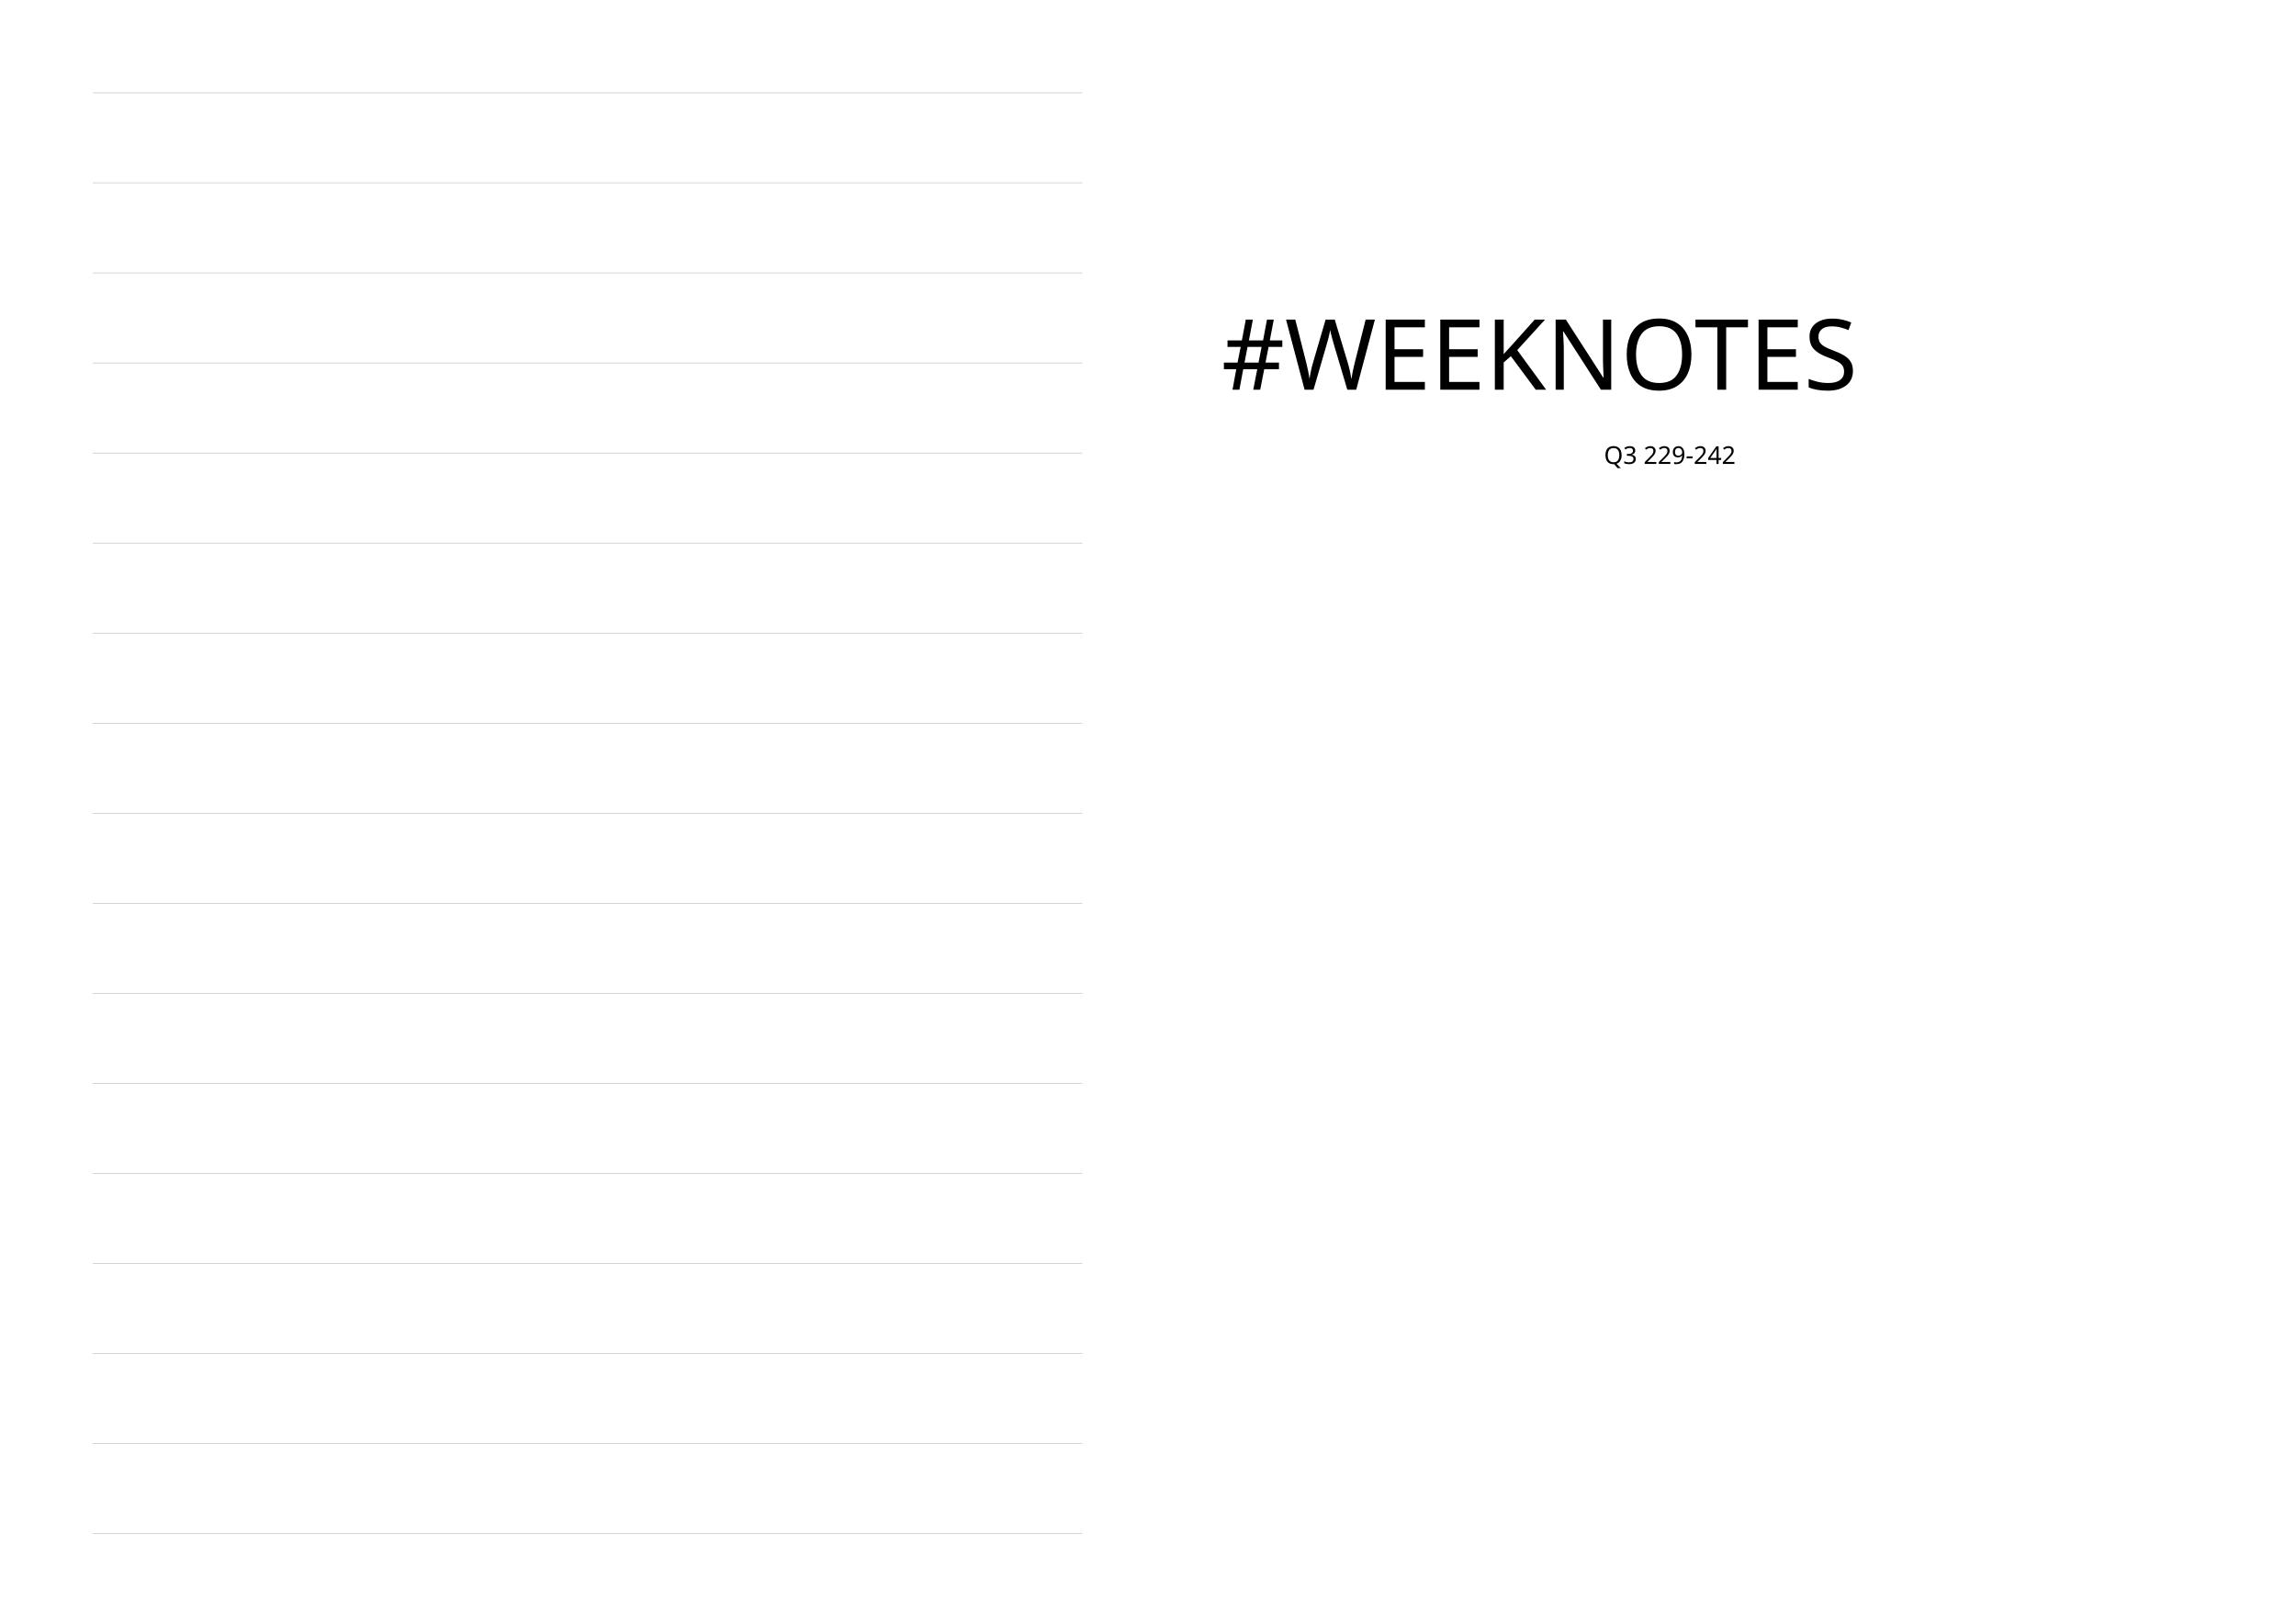
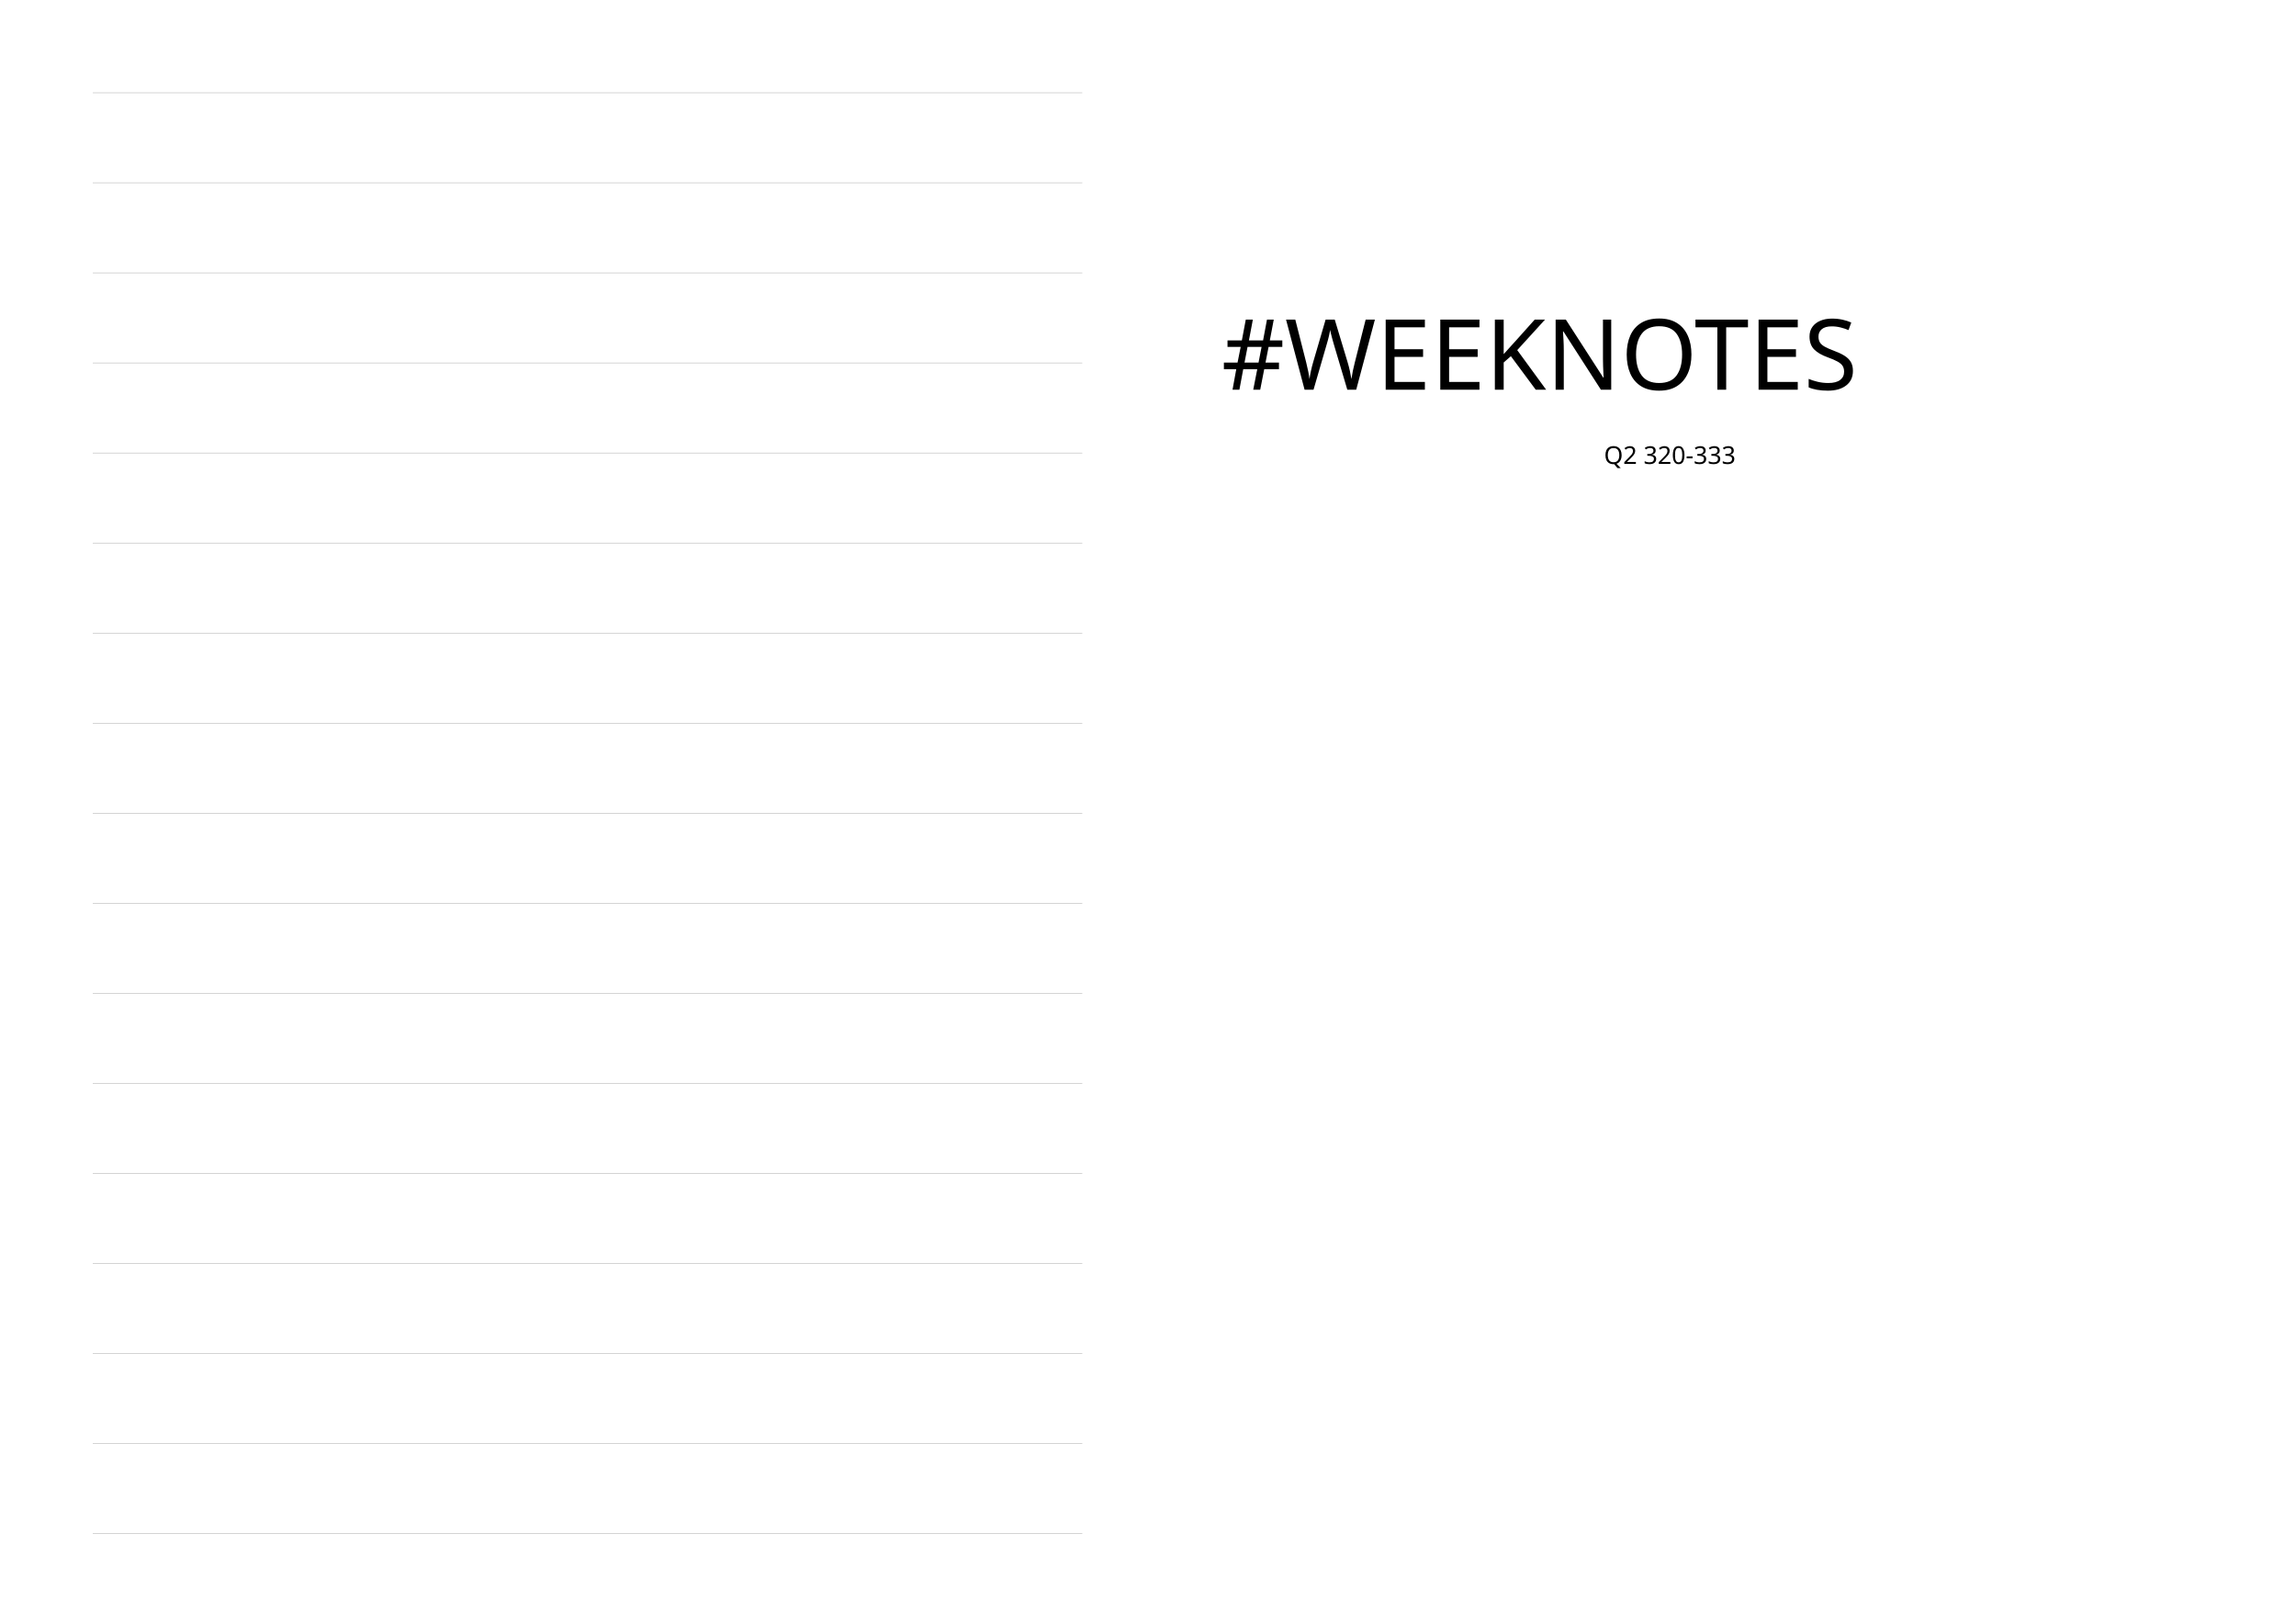
<svg xmlns="http://www.w3.org/2000/svg" version="1.1" width="297mm" height="210mm">
  <text fill="#00000" x="158mm" y="50.4mm" font-family="'Futura-Medium'" font-size="48">#WEEKNOTES</text>
-   <text text-anchor="middle" fill="#00000" y="60mm" x="216mm" font-family="'Futura-Medium'" font-size="12">Q3 229-242 </text>
+   <text text-anchor="middle" fill="#00000" y="60mm" x="216mm" font-family="'Futura-Medium'" font-size="12">Q2 320-333 </text>
  <line x1="12mm" x2="140mm" y1="12mm" y2="12mm" fill="none" stroke="#B2B2B2" stroke-width="0.25" stroke-miterlimit="10" />
  <line x1="12mm" x2="140mm" y1="23.647mm" y2="23.647mm" fill="none" stroke="#B2B2B2" stroke-width="0.25" stroke-miterlimit="10" />
  <line x1="12mm" x2="140mm" y1="35.294mm" y2="35.294mm" fill="none" stroke="#B2B2B2" stroke-width="0.25" stroke-miterlimit="10" />
  <line x1="12mm" x2="140mm" y1="46.941mm" y2="46.941mm" fill="none" stroke="#B2B2B2" stroke-width="0.25" stroke-miterlimit="10" />
  <line x1="12mm" x2="140mm" y1="58.588mm" y2="58.588mm" fill="none" stroke="#B2B2B2" stroke-width="0.25" stroke-miterlimit="10" />
  <line x1="12mm" x2="140mm" y1="70.235mm" y2="70.235mm" fill="none" stroke="#B2B2B2" stroke-width="0.25" stroke-miterlimit="10" />
  <line x1="12mm" x2="140mm" y1="81.882mm" y2="81.882mm" fill="none" stroke="#B2B2B2" stroke-width="0.25" stroke-miterlimit="10" />
  <line x1="12mm" x2="140mm" y1="93.529mm" y2="93.529mm" fill="none" stroke="#B2B2B2" stroke-width="0.25" stroke-miterlimit="10" />
  <line x1="12mm" x2="140mm" y1="105.176mm" y2="105.176mm" fill="none" stroke="#B2B2B2" stroke-width="0.25" stroke-miterlimit="10" />
  <line x1="12mm" x2="140mm" y1="116.824mm" y2="116.824mm" fill="none" stroke="#B2B2B2" stroke-width="0.25" stroke-miterlimit="10" />
  <line x1="12mm" x2="140mm" y1="128.471mm" y2="128.471mm" fill="none" stroke="#B2B2B2" stroke-width="0.25" stroke-miterlimit="10" />
  <line x1="12mm" x2="140mm" y1="140.118mm" y2="140.118mm" fill="none" stroke="#B2B2B2" stroke-width="0.25" stroke-miterlimit="10" />
  <line x1="12mm" x2="140mm" y1="151.765mm" y2="151.765mm" fill="none" stroke="#B2B2B2" stroke-width="0.25" stroke-miterlimit="10" />
  <line x1="12mm" x2="140mm" y1="163.412mm" y2="163.412mm" fill="none" stroke="#B2B2B2" stroke-width="0.25" stroke-miterlimit="10" />
  <line x1="12mm" x2="140mm" y1="175.059mm" y2="175.059mm" fill="none" stroke="#B2B2B2" stroke-width="0.25" stroke-miterlimit="10" />
  <line x1="12mm" x2="140mm" y1="186.706mm" y2="186.706mm" fill="none" stroke="#B2B2B2" stroke-width="0.25" stroke-miterlimit="10" />
  <line x1="12mm" x2="140mm" y1="198.353mm" y2="198.353mm" fill="none" stroke="#B2B2B2" stroke-width="0.25" stroke-miterlimit="10" />
</svg>
